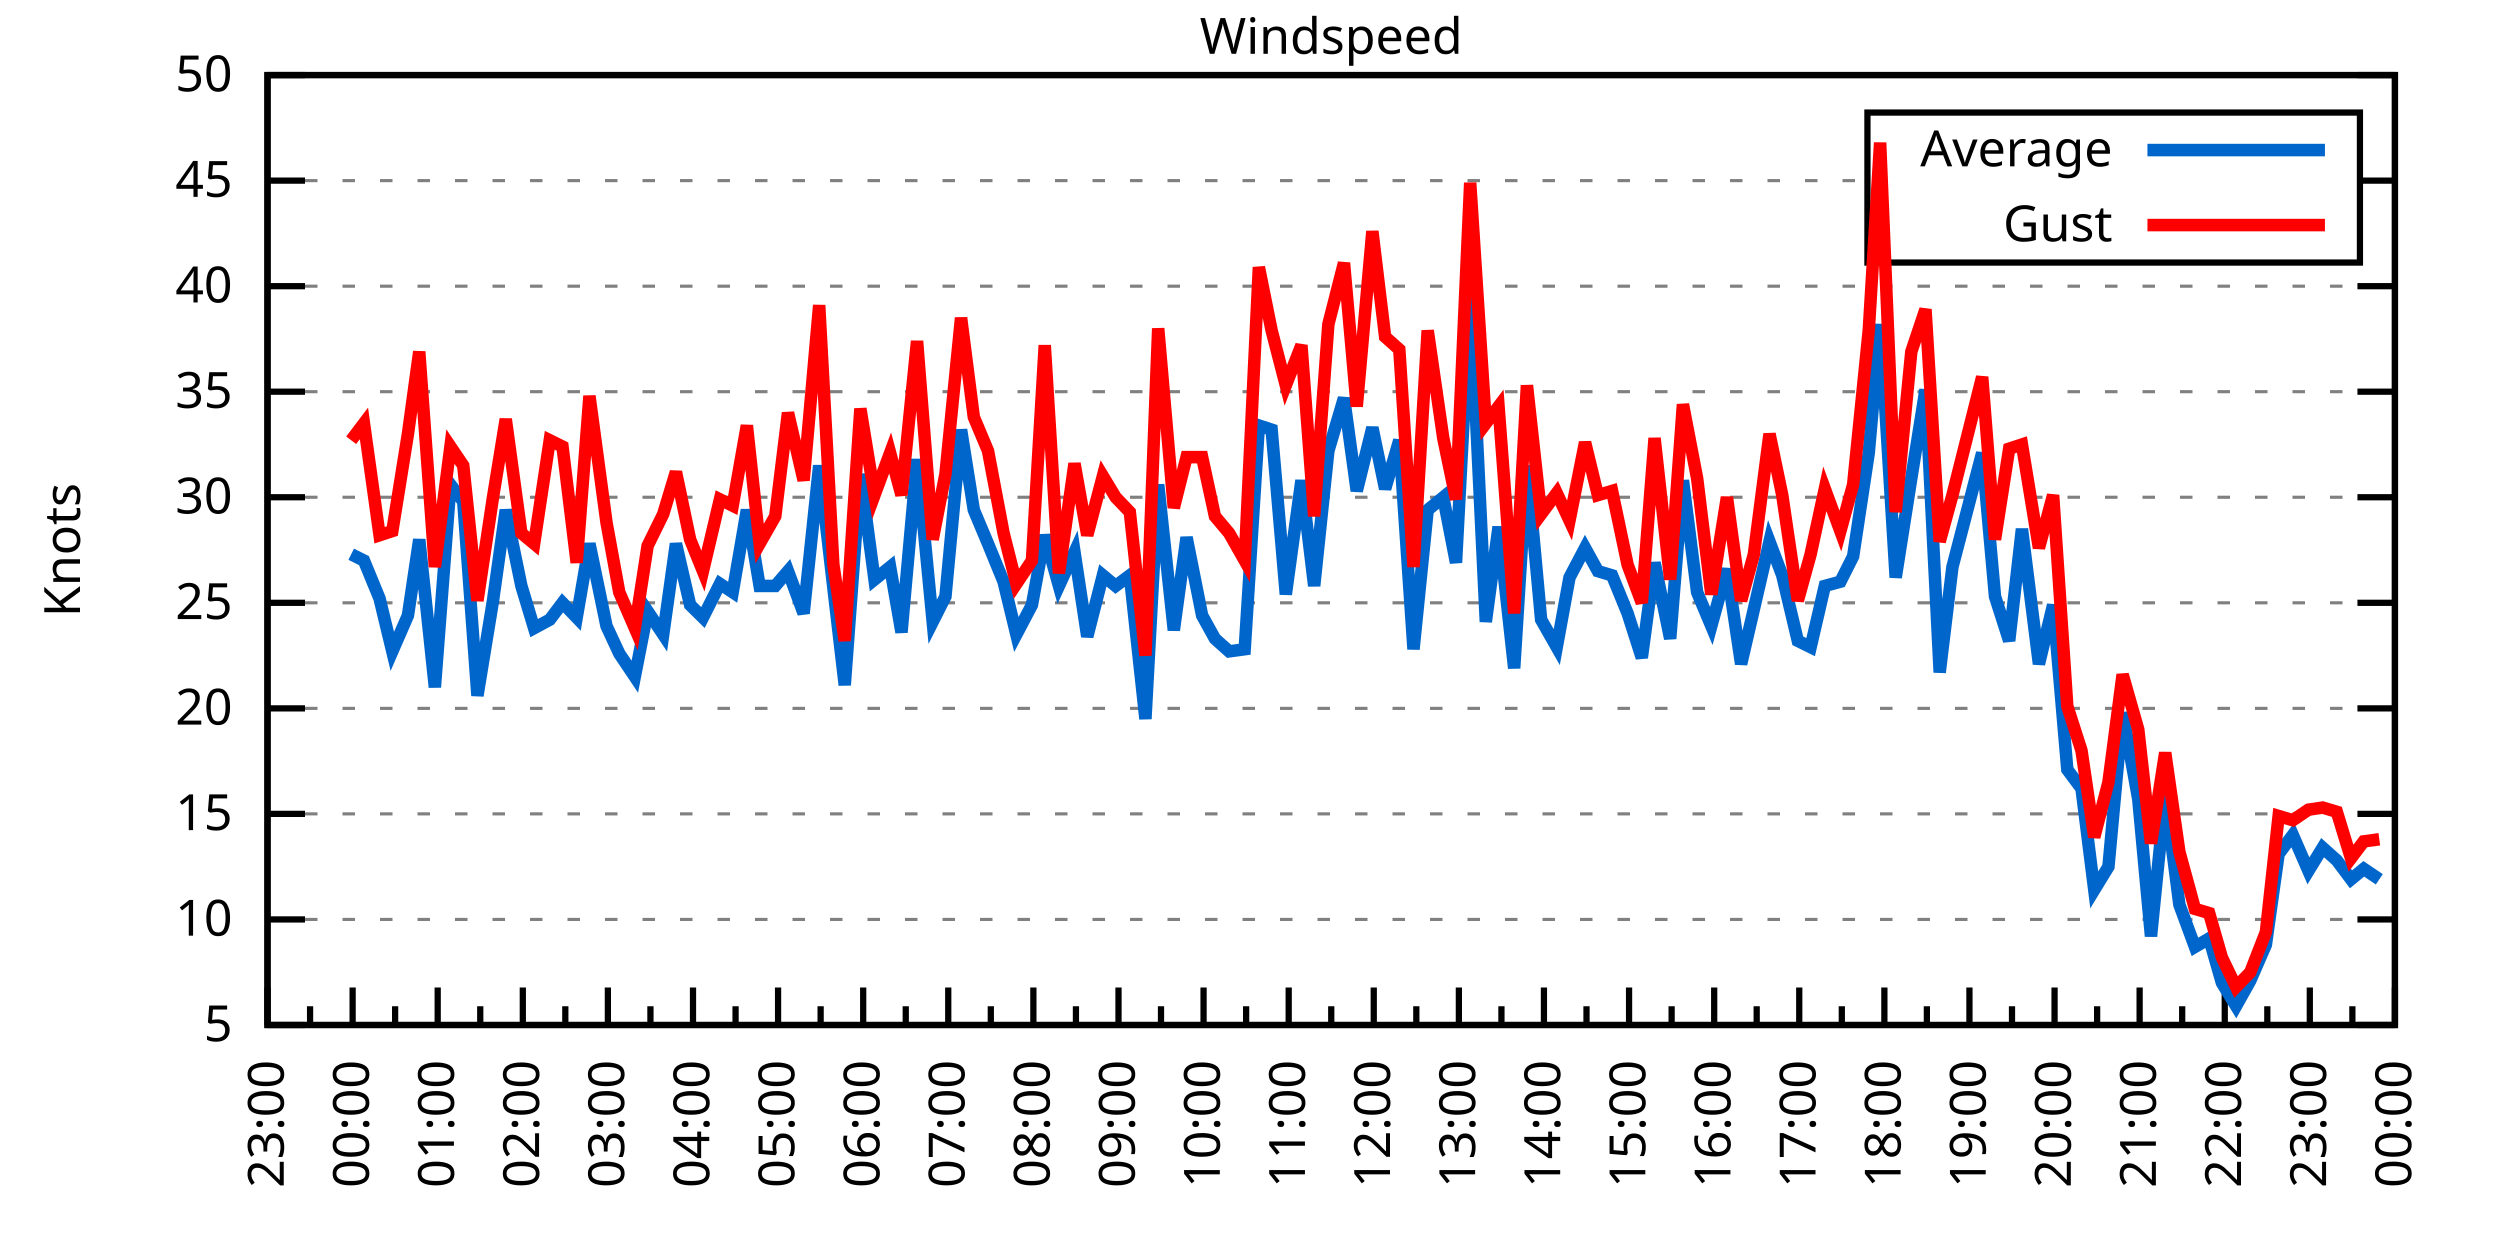
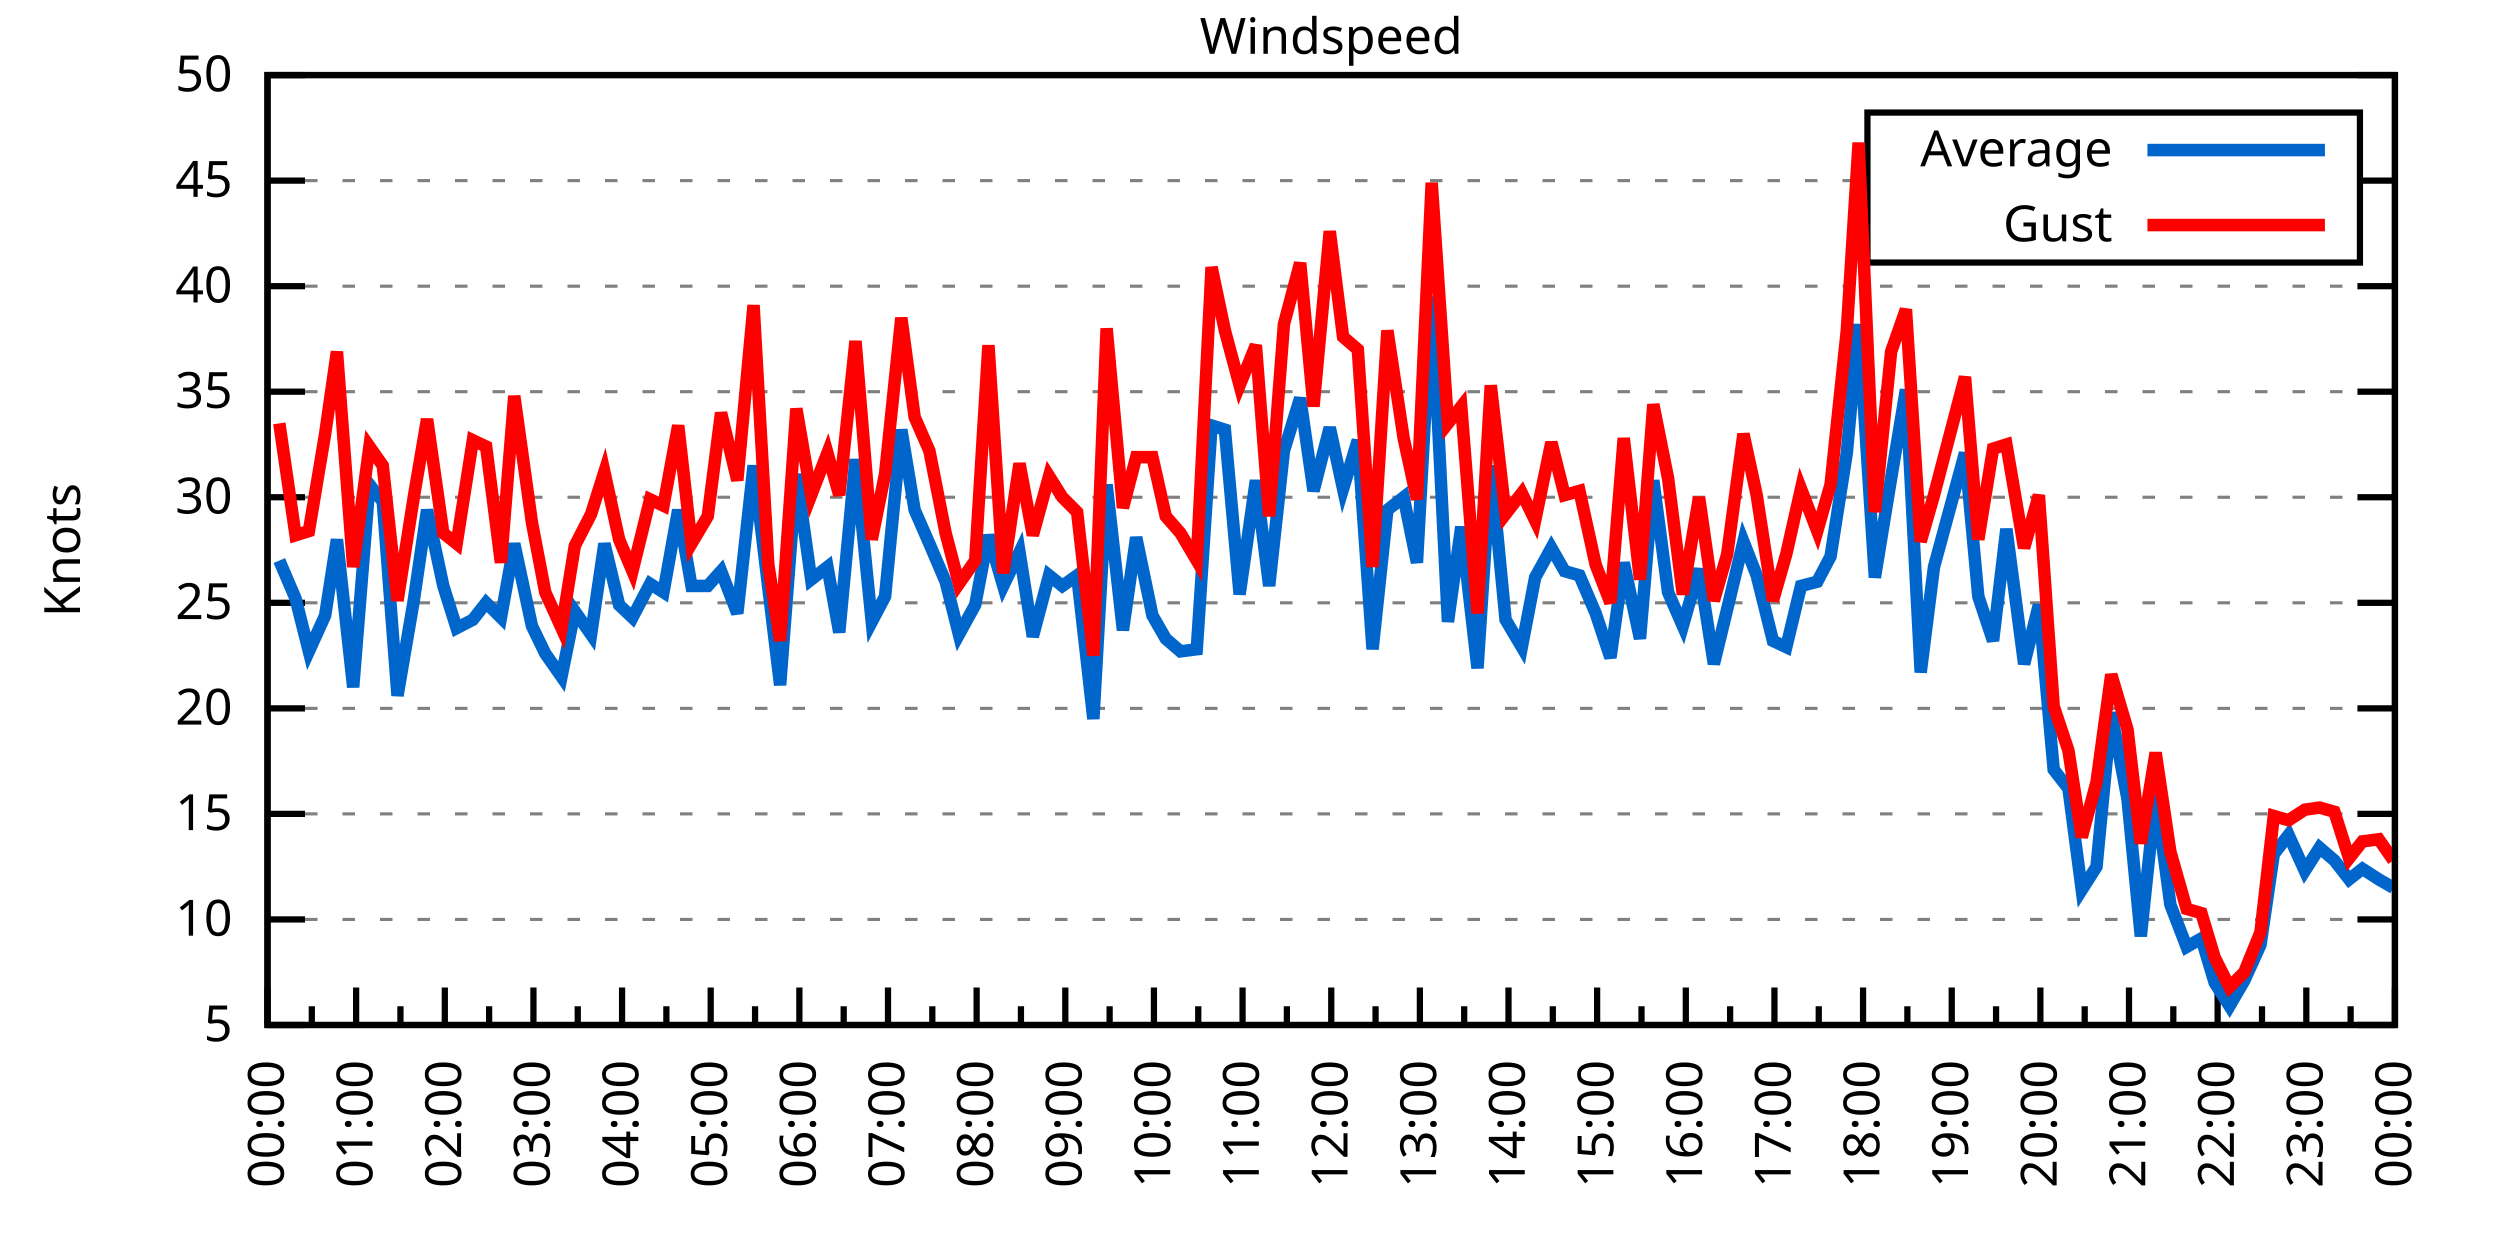
<svg xmlns="http://www.w3.org/2000/svg" xmlns:xlink="http://www.w3.org/1999/xlink" width="400" height="200" viewBox="0 0 400 200">
  <g id="gnuplot_canvas">
    <rect x="0" y="0" width="400" height="200" fill="none" />
    <defs>
      <circle id="gpDot" r="0.5" stroke-width="0.5" stroke="currentColor" />
      <path id="gpPt0" stroke-width="0.333" stroke="currentColor" d="M-1,0 h2 M0,-1 v2" />
      <path id="gpPt1" stroke-width="0.333" stroke="currentColor" d="M-1,-1 L1,1 M1,-1 L-1,1" />
      <path id="gpPt2" stroke-width="0.333" stroke="currentColor" d="M-1,0 L1,0 M0,-1 L0,1 M-1,-1 L1,1 M-1,1 L1,-1" />
      <rect id="gpPt3" stroke-width="0.333" stroke="currentColor" x="-1" y="-1" width="2" height="2" />
      <rect id="gpPt4" stroke-width="0.333" stroke="currentColor" fill="currentColor" x="-1" y="-1" width="2" height="2" />
      <circle id="gpPt5" stroke-width="0.333" stroke="currentColor" cx="0" cy="0" r="1" />
      <use xlink:href="#gpPt5" id="gpPt6" fill="currentColor" stroke="none" />
      <path id="gpPt7" stroke-width="0.333" stroke="currentColor" d="M0,-1.33 L-1.33,0.67 L1.33,0.67 z" />
      <use xlink:href="#gpPt7" id="gpPt8" fill="currentColor" stroke="none" />
      <use xlink:href="#gpPt7" id="gpPt9" stroke="currentColor" transform="rotate(180)" />
      <use xlink:href="#gpPt9" id="gpPt10" fill="currentColor" stroke="none" />
      <use xlink:href="#gpPt3" id="gpPt11" stroke="currentColor" transform="rotate(45)" />
      <use xlink:href="#gpPt11" id="gpPt12" fill="currentColor" stroke="none" />
      <path id="gpPt13" stroke-width="0.333" stroke="currentColor" d="M0,1.330 L1.265,0.411 L0.782,-1.067 L-0.782,-1.076 L-1.265,0.411 z" />
      <use xlink:href="#gpPt13" id="gpPt14" fill="currentColor" stroke="none" />
      <filter id="textbox" filterUnits="objectBoundingBox" x="0" y="0" height="1" width="1">
        <feFlood flood-color="white" flood-opacity="1" result="bgnd" />
        <feComposite in="SourceGraphic" in2="bgnd" operator="atop" />
      </filter>
      <filter id="greybox" filterUnits="objectBoundingBox" x="0" y="0" height="1" width="1">
        <feFlood flood-color="lightgrey" flood-opacity="1" result="grey" />
        <feComposite in="SourceGraphic" in2="grey" operator="atop" />
      </filter>
    </defs>
    <g fill="none" color="white" stroke="currentColor" stroke-width="1.00" stroke-linecap="butt" stroke-linejoin="miter">
</g>
    <g fill="none" color="black" stroke="currentColor" stroke-width="1.00" stroke-linecap="butt" stroke-linejoin="miter">
      <g stroke="none" shape-rendering="crispEdges">
        <polygon fill="rgb(255, 255, 255)" points="42.80,164.00 383.18,164.00 383.18,12.02 42.80,12.02 " />
      </g>
    </g>
    <g fill="none" color="black" stroke="currentColor" stroke-width="1.00" stroke-linecap="butt" stroke-linejoin="miter">
</g>
    <g fill="none" color="black" stroke="black" stroke-width="0.50" stroke-linecap="butt" stroke-linejoin="miter">
</g>
    <g fill="none" color="gray" stroke="currentColor" stroke-width="0.50" stroke-linecap="butt" stroke-linejoin="miter">
      <path stroke="gray" stroke-dasharray="2,4" class="gridline" d="M42.80,164.00 L383.19,164.00  " />
    </g>
    <g fill="none" color="gray" stroke="gray" stroke-width="1.00" stroke-linecap="butt" stroke-linejoin="miter">
</g>
    <g fill="none" color="black" stroke="currentColor" stroke-width="1.00" stroke-linecap="butt" stroke-linejoin="miter">
      <path stroke="black" d="M42.80,164.00 L48.80,164.00 M383.19,164.00 L377.19,164.00  " />
      <g transform="translate(37.20,166.60)" stroke="none" fill="black" font-family="Sans" font-size="8.00" text-anchor="end">
        <text>
          <tspan font-family="Sans"> 5</tspan>
        </text>
      </g>
    </g>
    <g fill="none" color="black" stroke="currentColor" stroke-width="1.00" stroke-linecap="butt" stroke-linejoin="miter">
</g>
    <g fill="none" color="black" stroke="black" stroke-width="0.50" stroke-linecap="butt" stroke-linejoin="miter">
</g>
    <g fill="none" color="gray" stroke="currentColor" stroke-width="0.50" stroke-linecap="butt" stroke-linejoin="miter">
      <path stroke="gray" stroke-dasharray="2,4" class="gridline" d="M42.80,147.11 L383.19,147.11  " />
    </g>
    <g fill="none" color="gray" stroke="gray" stroke-width="1.00" stroke-linecap="butt" stroke-linejoin="miter">
</g>
    <g fill="none" color="black" stroke="currentColor" stroke-width="1.00" stroke-linecap="butt" stroke-linejoin="miter">
      <path stroke="black" d="M42.80,147.11 L48.80,147.11 M383.19,147.11 L377.19,147.11  " />
      <g transform="translate(37.20,149.71)" stroke="none" fill="black" font-family="Sans" font-size="8.00" text-anchor="end">
        <text>
          <tspan font-family="Sans"> 10</tspan>
        </text>
      </g>
    </g>
    <g fill="none" color="black" stroke="currentColor" stroke-width="1.00" stroke-linecap="butt" stroke-linejoin="miter">
</g>
    <g fill="none" color="black" stroke="black" stroke-width="0.50" stroke-linecap="butt" stroke-linejoin="miter">
</g>
    <g fill="none" color="gray" stroke="currentColor" stroke-width="0.50" stroke-linecap="butt" stroke-linejoin="miter">
      <path stroke="gray" stroke-dasharray="2,4" class="gridline" d="M42.80,130.22 L383.19,130.22  " />
    </g>
    <g fill="none" color="gray" stroke="gray" stroke-width="1.00" stroke-linecap="butt" stroke-linejoin="miter">
</g>
    <g fill="none" color="black" stroke="currentColor" stroke-width="1.00" stroke-linecap="butt" stroke-linejoin="miter">
      <path stroke="black" d="M42.80,130.22 L48.80,130.22 M383.19,130.22 L377.19,130.22  " />
      <g transform="translate(37.20,132.82)" stroke="none" fill="black" font-family="Sans" font-size="8.00" text-anchor="end">
        <text>
          <tspan font-family="Sans"> 15</tspan>
        </text>
      </g>
    </g>
    <g fill="none" color="black" stroke="currentColor" stroke-width="1.00" stroke-linecap="butt" stroke-linejoin="miter">
</g>
    <g fill="none" color="black" stroke="black" stroke-width="0.50" stroke-linecap="butt" stroke-linejoin="miter">
</g>
    <g fill="none" color="gray" stroke="currentColor" stroke-width="0.50" stroke-linecap="butt" stroke-linejoin="miter">
      <path stroke="gray" stroke-dasharray="2,4" class="gridline" d="M42.80,113.34 L383.19,113.34  " />
    </g>
    <g fill="none" color="gray" stroke="gray" stroke-width="1.00" stroke-linecap="butt" stroke-linejoin="miter">
</g>
    <g fill="none" color="black" stroke="currentColor" stroke-width="1.00" stroke-linecap="butt" stroke-linejoin="miter">
      <path stroke="black" d="M42.80,113.34 L48.80,113.34 M383.19,113.34 L377.19,113.34  " />
      <g transform="translate(37.20,115.94)" stroke="none" fill="black" font-family="Sans" font-size="8.00" text-anchor="end">
        <text>
          <tspan font-family="Sans"> 20</tspan>
        </text>
      </g>
    </g>
    <g fill="none" color="black" stroke="currentColor" stroke-width="1.00" stroke-linecap="butt" stroke-linejoin="miter">
</g>
    <g fill="none" color="black" stroke="black" stroke-width="0.50" stroke-linecap="butt" stroke-linejoin="miter">
</g>
    <g fill="none" color="gray" stroke="currentColor" stroke-width="0.50" stroke-linecap="butt" stroke-linejoin="miter">
      <path stroke="gray" stroke-dasharray="2,4" class="gridline" d="M42.80,96.45 L383.19,96.45  " />
    </g>
    <g fill="none" color="gray" stroke="gray" stroke-width="1.00" stroke-linecap="butt" stroke-linejoin="miter">
</g>
    <g fill="none" color="black" stroke="currentColor" stroke-width="1.00" stroke-linecap="butt" stroke-linejoin="miter">
      <path stroke="black" d="M42.80,96.45 L48.80,96.45 M383.19,96.45 L377.19,96.45  " />
      <g transform="translate(37.20,99.05)" stroke="none" fill="black" font-family="Sans" font-size="8.00" text-anchor="end">
        <text>
          <tspan font-family="Sans"> 25</tspan>
        </text>
      </g>
    </g>
    <g fill="none" color="black" stroke="currentColor" stroke-width="1.00" stroke-linecap="butt" stroke-linejoin="miter">
</g>
    <g fill="none" color="black" stroke="black" stroke-width="0.50" stroke-linecap="butt" stroke-linejoin="miter">
</g>
    <g fill="none" color="gray" stroke="currentColor" stroke-width="0.50" stroke-linecap="butt" stroke-linejoin="miter">
      <path stroke="gray" stroke-dasharray="2,4" class="gridline" d="M42.80,79.56 L383.19,79.56  " />
    </g>
    <g fill="none" color="gray" stroke="gray" stroke-width="1.00" stroke-linecap="butt" stroke-linejoin="miter">
</g>
    <g fill="none" color="black" stroke="currentColor" stroke-width="1.00" stroke-linecap="butt" stroke-linejoin="miter">
      <path stroke="black" d="M42.80,79.56 L48.80,79.56 M383.19,79.56 L377.19,79.56  " />
      <g transform="translate(37.20,82.16)" stroke="none" fill="black" font-family="Sans" font-size="8.00" text-anchor="end">
        <text>
          <tspan font-family="Sans"> 30</tspan>
        </text>
      </g>
    </g>
    <g fill="none" color="black" stroke="currentColor" stroke-width="1.00" stroke-linecap="butt" stroke-linejoin="miter">
</g>
    <g fill="none" color="black" stroke="black" stroke-width="0.50" stroke-linecap="butt" stroke-linejoin="miter">
</g>
    <g fill="none" color="gray" stroke="currentColor" stroke-width="0.50" stroke-linecap="butt" stroke-linejoin="miter">
      <path stroke="gray" stroke-dasharray="2,4" class="gridline" d="M42.80,62.67 L383.19,62.67  " />
    </g>
    <g fill="none" color="gray" stroke="gray" stroke-width="1.00" stroke-linecap="butt" stroke-linejoin="miter">
</g>
    <g fill="none" color="black" stroke="currentColor" stroke-width="1.00" stroke-linecap="butt" stroke-linejoin="miter">
      <path stroke="black" d="M42.80,62.67 L48.80,62.67 M383.19,62.67 L377.19,62.67  " />
      <g transform="translate(37.20,65.27)" stroke="none" fill="black" font-family="Sans" font-size="8.00" text-anchor="end">
        <text>
          <tspan font-family="Sans"> 35</tspan>
        </text>
      </g>
    </g>
    <g fill="none" color="black" stroke="currentColor" stroke-width="1.00" stroke-linecap="butt" stroke-linejoin="miter">
</g>
    <g fill="none" color="black" stroke="black" stroke-width="0.50" stroke-linecap="butt" stroke-linejoin="miter">
</g>
    <g fill="none" color="gray" stroke="currentColor" stroke-width="0.50" stroke-linecap="butt" stroke-linejoin="miter">
      <path stroke="gray" stroke-dasharray="2,4" class="gridline" d="M42.80,45.79 L383.19,45.79  " />
    </g>
    <g fill="none" color="gray" stroke="gray" stroke-width="1.00" stroke-linecap="butt" stroke-linejoin="miter">
</g>
    <g fill="none" color="black" stroke="currentColor" stroke-width="1.00" stroke-linecap="butt" stroke-linejoin="miter">
      <path stroke="black" d="M42.80,45.79 L48.80,45.79 M383.19,45.79 L377.19,45.79  " />
      <g transform="translate(37.20,48.39)" stroke="none" fill="black" font-family="Sans" font-size="8.00" text-anchor="end">
        <text>
          <tspan font-family="Sans"> 40</tspan>
        </text>
      </g>
    </g>
    <g fill="none" color="black" stroke="currentColor" stroke-width="1.00" stroke-linecap="butt" stroke-linejoin="miter">
</g>
    <g fill="none" color="black" stroke="black" stroke-width="0.50" stroke-linecap="butt" stroke-linejoin="miter">
</g>
    <g fill="none" color="gray" stroke="currentColor" stroke-width="0.50" stroke-linecap="butt" stroke-linejoin="miter">
      <path stroke="gray" stroke-dasharray="2,4" class="gridline" d="M42.80,28.90 L298.79,28.90 M377.59,28.90 L383.19,28.90  " />
    </g>
    <g fill="none" color="gray" stroke="gray" stroke-width="1.00" stroke-linecap="butt" stroke-linejoin="miter">
</g>
    <g fill="none" color="black" stroke="currentColor" stroke-width="1.00" stroke-linecap="butt" stroke-linejoin="miter">
      <path stroke="black" d="M42.80,28.90 L48.80,28.90 M383.19,28.90 L377.19,28.90  " />
      <g transform="translate(37.20,31.50)" stroke="none" fill="black" font-family="Sans" font-size="8.00" text-anchor="end">
        <text>
          <tspan font-family="Sans"> 45</tspan>
        </text>
      </g>
    </g>
    <g fill="none" color="black" stroke="currentColor" stroke-width="1.00" stroke-linecap="butt" stroke-linejoin="miter">
</g>
    <g fill="none" color="black" stroke="black" stroke-width="0.50" stroke-linecap="butt" stroke-linejoin="miter">
</g>
    <g fill="none" color="gray" stroke="currentColor" stroke-width="0.50" stroke-linecap="butt" stroke-linejoin="miter">
      <path stroke="gray" stroke-dasharray="2,4" class="gridline" d="M42.80,12.01 L383.19,12.01  " />
    </g>
    <g fill="none" color="gray" stroke="gray" stroke-width="1.00" stroke-linecap="butt" stroke-linejoin="miter">
</g>
    <g fill="none" color="black" stroke="currentColor" stroke-width="1.00" stroke-linecap="butt" stroke-linejoin="miter">
      <path stroke="black" d="M42.80,12.01 L48.80,12.01 M383.19,12.01 L377.19,12.01  " />
      <g transform="translate(37.20,14.61)" stroke="none" fill="black" font-family="Sans" font-size="8.00" text-anchor="end">
        <text>
          <tspan font-family="Sans"> 50</tspan>
        </text>
      </g>
    </g>
    <g fill="none" color="black" stroke="currentColor" stroke-width="1.00" stroke-linecap="butt" stroke-linejoin="miter">
      <path stroke="black" d="M42.80,164.00 L42.80,158.00  " />
      <g transform="translate(45.40,169.60) rotate(270)" stroke="none" fill="black" font-family="Sans" font-size="8.00" text-anchor="end">
        <text>
+           <tspan font-family="Sans">00:00</tspan>
+         </text>
+       </g>
+     </g>
+     <g fill="none" color="black" stroke="currentColor" stroke-width="1.00" stroke-linecap="butt" stroke-linejoin="miter">
+       <path stroke="black" d="M49.89,164.00 L49.89,161.00 M56.98,164.00 L56.98,158.00  " />
+       <g transform="translate(59.58,169.60) rotate(270)" stroke="none" fill="black" font-family="Sans" font-size="8.00" text-anchor="end">
+         <text>
+           <tspan font-family="Sans">01:00</tspan>
+         </text>
+       </g>
+     </g>
+     <g fill="none" color="black" stroke="currentColor" stroke-width="1.00" stroke-linecap="butt" stroke-linejoin="miter">
+       <path stroke="black" d="M64.07,164.00 L64.07,161.00 M71.17,164.00 L71.17,158.00  " />
+       <g transform="translate(73.77,169.60) rotate(270)" stroke="none" fill="black" font-family="Sans" font-size="8.00" text-anchor="end">
+         <text>
+           <tspan font-family="Sans">02:00</tspan>
+         </text>
+       </g>
+     </g>
+     <g fill="none" color="black" stroke="currentColor" stroke-width="1.00" stroke-linecap="butt" stroke-linejoin="miter">
+       <path stroke="black" d="M78.26,164.00 L78.26,161.00 M85.35,164.00 L85.35,158.00  " />
+       <g transform="translate(87.95,169.60) rotate(270)" stroke="none" fill="black" font-family="Sans" font-size="8.00" text-anchor="end">
+         <text>
+           <tspan font-family="Sans">03:00</tspan>
+         </text>
+       </g>
+     </g>
+     <g fill="none" color="black" stroke="currentColor" stroke-width="1.00" stroke-linecap="butt" stroke-linejoin="miter">
+       <path stroke="black" d="M92.44,164.00 L92.44,161.00 M99.53,164.00 L99.53,158.00  " />
+       <g transform="translate(102.13,169.60) rotate(270)" stroke="none" fill="black" font-family="Sans" font-size="8.00" text-anchor="end">
+         <text>
+           <tspan font-family="Sans">04:00</tspan>
+         </text>
+       </g>
+     </g>
+     <g fill="none" color="black" stroke="currentColor" stroke-width="1.00" stroke-linecap="butt" stroke-linejoin="miter">
+       <path stroke="black" d="M106.62,164.00 L106.62,161.00 M113.71,164.00 L113.71,158.00  " />
+       <g transform="translate(116.31,169.60) rotate(270)" stroke="none" fill="black" font-family="Sans" font-size="8.00" text-anchor="end">
+         <text>
+           <tspan font-family="Sans">05:00</tspan>
+         </text>
+       </g>
+     </g>
+     <g fill="none" color="black" stroke="currentColor" stroke-width="1.00" stroke-linecap="butt" stroke-linejoin="miter">
+       <path stroke="black" d="M120.81,164.00 L120.81,161.00 M127.90,164.00 L127.90,158.00  " />
+       <g transform="translate(130.50,169.60) rotate(270)" stroke="none" fill="black" font-family="Sans" font-size="8.00" text-anchor="end">
+         <text>
+           <tspan font-family="Sans">06:00</tspan>
+         </text>
+       </g>
+     </g>
+     <g fill="none" color="black" stroke="currentColor" stroke-width="1.00" stroke-linecap="butt" stroke-linejoin="miter">
+       <path stroke="black" d="M134.99,164.00 L134.99,161.00 M142.08,164.00 L142.08,158.00  " />
+       <g transform="translate(144.68,169.60) rotate(270)" stroke="none" fill="black" font-family="Sans" font-size="8.00" text-anchor="end">
+         <text>
+           <tspan font-family="Sans">07:00</tspan>
+         </text>
+       </g>
+     </g>
+     <g fill="none" color="black" stroke="currentColor" stroke-width="1.00" stroke-linecap="butt" stroke-linejoin="miter">
+       <path stroke="black" d="M149.17,164.00 L149.17,161.00 M156.26,164.00 L156.26,158.00  " />
+       <g transform="translate(158.86,169.60) rotate(270)" stroke="none" fill="black" font-family="Sans" font-size="8.00" text-anchor="end">
+         <text>
+           <tspan font-family="Sans">08:00</tspan>
+         </text>
+       </g>
+     </g>
+     <g fill="none" color="black" stroke="currentColor" stroke-width="1.00" stroke-linecap="butt" stroke-linejoin="miter">
+       <path stroke="black" d="M163.35,164.00 L163.35,161.00 M170.45,164.00 L170.45,158.00  " />
+       <g transform="translate(173.05,169.60) rotate(270)" stroke="none" fill="black" font-family="Sans" font-size="8.00" text-anchor="end">
+         <text>
+           <tspan font-family="Sans">09:00</tspan>
+         </text>
+       </g>
+     </g>
+     <g fill="none" color="black" stroke="currentColor" stroke-width="1.00" stroke-linecap="butt" stroke-linejoin="miter">
+       <path stroke="black" d="M177.54,164.00 L177.54,161.00 M184.63,164.00 L184.63,158.00  " />
+       <g transform="translate(187.23,169.60) rotate(270)" stroke="none" fill="black" font-family="Sans" font-size="8.00" text-anchor="end">
+         <text>
+           <tspan font-family="Sans">10:00</tspan>
+         </text>
+       </g>
+     </g>
+     <g fill="none" color="black" stroke="currentColor" stroke-width="1.00" stroke-linecap="butt" stroke-linejoin="miter">
+       <path stroke="black" d="M191.72,164.00 L191.72,161.00 M198.81,164.00 L198.81,158.00  " />
+       <g transform="translate(201.41,169.60) rotate(270)" stroke="none" fill="black" font-family="Sans" font-size="8.00" text-anchor="end">
+         <text>
+           <tspan font-family="Sans">11:00</tspan>
+         </text>
+       </g>
+     </g>
+     <g fill="none" color="black" stroke="currentColor" stroke-width="1.00" stroke-linecap="butt" stroke-linejoin="miter">
+       <path stroke="black" d="M205.90,164.00 L205.90,161.00 M213.00,164.00 L213.00,158.00  " />
+       <g transform="translate(215.60,169.60) rotate(270)" stroke="none" fill="black" font-family="Sans" font-size="8.00" text-anchor="end">
+         <text>
+           <tspan font-family="Sans">12:00</tspan>
+         </text>
+       </g>
+     </g>
+     <g fill="none" color="black" stroke="currentColor" stroke-width="1.00" stroke-linecap="butt" stroke-linejoin="miter">
+       <path stroke="black" d="M220.09,164.00 L220.09,161.00 M227.18,164.00 L227.18,158.00  " />
+       <g transform="translate(229.78,169.60) rotate(270)" stroke="none" fill="black" font-family="Sans" font-size="8.00" text-anchor="end">
+         <text>
+           <tspan font-family="Sans">13:00</tspan>
+         </text>
+       </g>
+     </g>
+     <g fill="none" color="black" stroke="currentColor" stroke-width="1.00" stroke-linecap="butt" stroke-linejoin="miter">
+       <path stroke="black" d="M234.27,164.00 L234.27,161.00 M241.36,164.00 L241.36,158.00  " />
+       <g transform="translate(243.96,169.60) rotate(270)" stroke="none" fill="black" font-family="Sans" font-size="8.00" text-anchor="end">
+         <text>
+           <tspan font-family="Sans">14:00</tspan>
+         </text>
+       </g>
+     </g>
+     <g fill="none" color="black" stroke="currentColor" stroke-width="1.00" stroke-linecap="butt" stroke-linejoin="miter">
+       <path stroke="black" d="M248.45,164.00 L248.45,161.00 M255.54,164.00 L255.54,158.00  " />
+       <g transform="translate(258.14,169.60) rotate(270)" stroke="none" fill="black" font-family="Sans" font-size="8.00" text-anchor="end">
+         <text>
+           <tspan font-family="Sans">15:00</tspan>
+         </text>
+       </g>
+     </g>
+     <g fill="none" color="black" stroke="currentColor" stroke-width="1.00" stroke-linecap="butt" stroke-linejoin="miter">
+       <path stroke="black" d="M262.64,164.00 L262.64,161.00 M269.73,164.00 L269.73,158.00  " />
+       <g transform="translate(272.33,169.60) rotate(270)" stroke="none" fill="black" font-family="Sans" font-size="8.00" text-anchor="end">
+         <text>
+           <tspan font-family="Sans">16:00</tspan>
+         </text>
+       </g>
+     </g>
+     <g fill="none" color="black" stroke="currentColor" stroke-width="1.00" stroke-linecap="butt" stroke-linejoin="miter">
+       <path stroke="black" d="M276.82,164.00 L276.82,161.00 M283.91,164.00 L283.91,158.00  " />
+       <g transform="translate(286.51,169.60) rotate(270)" stroke="none" fill="black" font-family="Sans" font-size="8.00" text-anchor="end">
+         <text>
+           <tspan font-family="Sans">17:00</tspan>
+         </text>
+       </g>
+     </g>
+     <g fill="none" color="black" stroke="currentColor" stroke-width="1.00" stroke-linecap="butt" stroke-linejoin="miter">
+       <path stroke="black" d="M291.00,164.00 L291.00,161.00 M298.09,164.00 L298.09,158.00  " />
+       <g transform="translate(300.69,169.60) rotate(270)" stroke="none" fill="black" font-family="Sans" font-size="8.00" text-anchor="end">
+         <text>
+           <tspan font-family="Sans">18:00</tspan>
+         </text>
+       </g>
+     </g>
+     <g fill="none" color="black" stroke="currentColor" stroke-width="1.00" stroke-linecap="butt" stroke-linejoin="miter">
+       <path stroke="black" d="M305.18,164.00 L305.18,161.00 M312.28,164.00 L312.28,158.00  " />
+       <g transform="translate(314.88,169.60) rotate(270)" stroke="none" fill="black" font-family="Sans" font-size="8.00" text-anchor="end">
+         <text>
+           <tspan font-family="Sans">19:00</tspan>
+         </text>
+       </g>
+     </g>
+     <g fill="none" color="black" stroke="currentColor" stroke-width="1.00" stroke-linecap="butt" stroke-linejoin="miter">
+       <path stroke="black" d="M319.37,164.00 L319.37,161.00 M326.46,164.00 L326.46,158.00  " />
+       <g transform="translate(329.06,169.60) rotate(270)" stroke="none" fill="black" font-family="Sans" font-size="8.00" text-anchor="end">
+         <text>
+           <tspan font-family="Sans">20:00</tspan>
+         </text>
+       </g>
+     </g>
+     <g fill="none" color="black" stroke="currentColor" stroke-width="1.00" stroke-linecap="butt" stroke-linejoin="miter">
+       <path stroke="black" d="M333.55,164.00 L333.55,161.00 M340.64,164.00 L340.64,158.00  " />
+       <g transform="translate(343.24,169.60) rotate(270)" stroke="none" fill="black" font-family="Sans" font-size="8.00" text-anchor="end">
+         <text>
+           <tspan font-family="Sans">21:00</tspan>
+         </text>
+       </g>
+     </g>
+     <g fill="none" color="black" stroke="currentColor" stroke-width="1.00" stroke-linecap="butt" stroke-linejoin="miter">
+       <path stroke="black" d="M347.73,164.00 L347.73,161.00 M354.82,164.00 L354.82,158.00  " />
+       <g transform="translate(357.42,169.60) rotate(270)" stroke="none" fill="black" font-family="Sans" font-size="8.00" text-anchor="end">
+         <text>
+           <tspan font-family="Sans">22:00</tspan>
+         </text>
+       </g>
+     </g>
+     <g fill="none" color="black" stroke="currentColor" stroke-width="1.00" stroke-linecap="butt" stroke-linejoin="miter">
+       <path stroke="black" d="M361.92,164.00 L361.92,161.00 M369.01,164.00 L369.01,158.00  " />
+       <g transform="translate(371.61,169.60) rotate(270)" stroke="none" fill="black" font-family="Sans" font-size="8.00" text-anchor="end">
+         <text>
          <tspan font-family="Sans">23:00</tspan>
        </text>
      </g>
    </g>
    <g fill="none" color="black" stroke="currentColor" stroke-width="1.00" stroke-linecap="butt" stroke-linejoin="miter">
-       <path stroke="black" d="M49.61,164.00 L49.61,161.00 M56.42,164.00 L56.42,158.00  " />
-       <g transform="translate(59.02,169.60) rotate(270)" stroke="none" fill="black" font-family="Sans" font-size="8.00" text-anchor="end">
-         <text>
-           <tspan font-family="Sans">00:00</tspan>
-         </text>
-       </g>
-     </g>
-     <g fill="none" color="black" stroke="currentColor" stroke-width="1.00" stroke-linecap="butt" stroke-linejoin="miter">
-       <path stroke="black" d="M63.22,164.00 L63.22,161.00 M70.03,164.00 L70.03,158.00  " />
-       <g transform="translate(72.63,169.60) rotate(270)" stroke="none" fill="black" font-family="Sans" font-size="8.00" text-anchor="end">
-         <text>
-           <tspan font-family="Sans">01:00</tspan>
-         </text>
-       </g>
-     </g>
-     <g fill="none" color="black" stroke="currentColor" stroke-width="1.00" stroke-linecap="butt" stroke-linejoin="miter">
-       <path stroke="black" d="M76.84,164.00 L76.84,161.00 M83.65,164.00 L83.65,158.00  " />
-       <g transform="translate(86.25,169.60) rotate(270)" stroke="none" fill="black" font-family="Sans" font-size="8.00" text-anchor="end">
-         <text>
-           <tspan font-family="Sans">02:00</tspan>
-         </text>
-       </g>
-     </g>
-     <g fill="none" color="black" stroke="currentColor" stroke-width="1.00" stroke-linecap="butt" stroke-linejoin="miter">
-       <path stroke="black" d="M90.45,164.00 L90.45,161.00 M97.26,164.00 L97.26,158.00  " />
-       <g transform="translate(99.86,169.60) rotate(270)" stroke="none" fill="black" font-family="Sans" font-size="8.00" text-anchor="end">
-         <text>
-           <tspan font-family="Sans">03:00</tspan>
-         </text>
-       </g>
-     </g>
-     <g fill="none" color="black" stroke="currentColor" stroke-width="1.00" stroke-linecap="butt" stroke-linejoin="miter">
-       <path stroke="black" d="M104.07,164.00 L104.07,161.00 M110.88,164.00 L110.88,158.00  " />
-       <g transform="translate(113.48,169.60) rotate(270)" stroke="none" fill="black" font-family="Sans" font-size="8.00" text-anchor="end">
-         <text>
-           <tspan font-family="Sans">04:00</tspan>
-         </text>
-       </g>
-     </g>
-     <g fill="none" color="black" stroke="currentColor" stroke-width="1.00" stroke-linecap="butt" stroke-linejoin="miter">
-       <path stroke="black" d="M117.69,164.00 L117.69,161.00 M124.49,164.00 L124.49,158.00  " />
-       <g transform="translate(127.09,169.60) rotate(270)" stroke="none" fill="black" font-family="Sans" font-size="8.00" text-anchor="end">
-         <text>
-           <tspan font-family="Sans">05:00</tspan>
-         </text>
-       </g>
-     </g>
-     <g fill="none" color="black" stroke="currentColor" stroke-width="1.00" stroke-linecap="butt" stroke-linejoin="miter">
-       <path stroke="black" d="M131.30,164.00 L131.30,161.00 M138.11,164.00 L138.11,158.00  " />
-       <g transform="translate(140.71,169.60) rotate(270)" stroke="none" fill="black" font-family="Sans" font-size="8.00" text-anchor="end">
-         <text>
-           <tspan font-family="Sans">06:00</tspan>
-         </text>
-       </g>
-     </g>
-     <g fill="none" color="black" stroke="currentColor" stroke-width="1.00" stroke-linecap="butt" stroke-linejoin="miter">
-       <path stroke="black" d="M144.92,164.00 L144.92,161.00 M151.72,164.00 L151.72,158.00  " />
-       <g transform="translate(154.32,169.60) rotate(270)" stroke="none" fill="black" font-family="Sans" font-size="8.00" text-anchor="end">
-         <text>
-           <tspan font-family="Sans">07:00</tspan>
-         </text>
-       </g>
-     </g>
-     <g fill="none" color="black" stroke="currentColor" stroke-width="1.00" stroke-linecap="butt" stroke-linejoin="miter">
-       <path stroke="black" d="M158.53,164.00 L158.53,161.00 M165.34,164.00 L165.34,158.00  " />
-       <g transform="translate(167.94,169.60) rotate(270)" stroke="none" fill="black" font-family="Sans" font-size="8.00" text-anchor="end">
-         <text>
-           <tspan font-family="Sans">08:00</tspan>
-         </text>
-       </g>
-     </g>
-     <g fill="none" color="black" stroke="currentColor" stroke-width="1.00" stroke-linecap="butt" stroke-linejoin="miter">
-       <path stroke="black" d="M172.15,164.00 L172.15,161.00 M178.96,164.00 L178.96,158.00  " />
-       <g transform="translate(181.56,169.60) rotate(270)" stroke="none" fill="black" font-family="Sans" font-size="8.00" text-anchor="end">
-         <text>
-           <tspan font-family="Sans">09:00</tspan>
-         </text>
-       </g>
-     </g>
-     <g fill="none" color="black" stroke="currentColor" stroke-width="1.00" stroke-linecap="butt" stroke-linejoin="miter">
-       <path stroke="black" d="M185.76,164.00 L185.76,161.00 M192.57,164.00 L192.57,158.00  " />
-       <g transform="translate(195.17,169.60) rotate(270)" stroke="none" fill="black" font-family="Sans" font-size="8.00" text-anchor="end">
-         <text>
-           <tspan font-family="Sans">10:00</tspan>
-         </text>
-       </g>
-     </g>
-     <g fill="none" color="black" stroke="currentColor" stroke-width="1.00" stroke-linecap="butt" stroke-linejoin="miter">
-       <path stroke="black" d="M199.38,164.00 L199.38,161.00 M206.19,164.00 L206.19,158.00  " />
-       <g transform="translate(208.79,169.60) rotate(270)" stroke="none" fill="black" font-family="Sans" font-size="8.00" text-anchor="end">
-         <text>
-           <tspan font-family="Sans">11:00</tspan>
-         </text>
-       </g>
-     </g>
-     <g fill="none" color="black" stroke="currentColor" stroke-width="1.00" stroke-linecap="butt" stroke-linejoin="miter">
-       <path stroke="black" d="M213.00,164.00 L213.00,161.00 M219.80,164.00 L219.80,158.00  " />
-       <g transform="translate(222.40,169.60) rotate(270)" stroke="none" fill="black" font-family="Sans" font-size="8.00" text-anchor="end">
-         <text>
-           <tspan font-family="Sans">12:00</tspan>
-         </text>
-       </g>
-     </g>
-     <g fill="none" color="black" stroke="currentColor" stroke-width="1.00" stroke-linecap="butt" stroke-linejoin="miter">
-       <path stroke="black" d="M226.61,164.00 L226.61,161.00 M233.42,164.00 L233.42,158.00  " />
-       <g transform="translate(236.02,169.60) rotate(270)" stroke="none" fill="black" font-family="Sans" font-size="8.00" text-anchor="end">
-         <text>
-           <tspan font-family="Sans">13:00</tspan>
-         </text>
-       </g>
-     </g>
-     <g fill="none" color="black" stroke="currentColor" stroke-width="1.00" stroke-linecap="butt" stroke-linejoin="miter">
-       <path stroke="black" d="M240.23,164.00 L240.23,161.00 M247.03,164.00 L247.03,158.00  " />
-       <g transform="translate(249.63,169.60) rotate(270)" stroke="none" fill="black" font-family="Sans" font-size="8.00" text-anchor="end">
-         <text>
-           <tspan font-family="Sans">14:00</tspan>
-         </text>
-       </g>
-     </g>
-     <g fill="none" color="black" stroke="currentColor" stroke-width="1.00" stroke-linecap="butt" stroke-linejoin="miter">
-       <path stroke="black" d="M253.84,164.00 L253.84,161.00 M260.65,164.00 L260.65,158.00  " />
-       <g transform="translate(263.25,169.60) rotate(270)" stroke="none" fill="black" font-family="Sans" font-size="8.00" text-anchor="end">
-         <text>
-           <tspan font-family="Sans">15:00</tspan>
-         </text>
-       </g>
-     </g>
-     <g fill="none" color="black" stroke="currentColor" stroke-width="1.00" stroke-linecap="butt" stroke-linejoin="miter">
-       <path stroke="black" d="M267.46,164.00 L267.46,161.00 M274.27,164.00 L274.27,158.00  " />
-       <g transform="translate(276.87,169.60) rotate(270)" stroke="none" fill="black" font-family="Sans" font-size="8.00" text-anchor="end">
-         <text>
-           <tspan font-family="Sans">16:00</tspan>
-         </text>
-       </g>
-     </g>
-     <g fill="none" color="black" stroke="currentColor" stroke-width="1.00" stroke-linecap="butt" stroke-linejoin="miter">
-       <path stroke="black" d="M281.07,164.00 L281.07,161.00 M287.88,164.00 L287.88,158.00  " />
-       <g transform="translate(290.48,169.60) rotate(270)" stroke="none" fill="black" font-family="Sans" font-size="8.00" text-anchor="end">
-         <text>
-           <tspan font-family="Sans">17:00</tspan>
-         </text>
-       </g>
-     </g>
-     <g fill="none" color="black" stroke="currentColor" stroke-width="1.00" stroke-linecap="butt" stroke-linejoin="miter">
-       <path stroke="black" d="M294.69,164.00 L294.69,161.00 M301.50,164.00 L301.50,158.00  " />
-       <g transform="translate(304.10,169.60) rotate(270)" stroke="none" fill="black" font-family="Sans" font-size="8.00" text-anchor="end">
-         <text>
-           <tspan font-family="Sans">18:00</tspan>
-         </text>
-       </g>
-     </g>
-     <g fill="none" color="black" stroke="currentColor" stroke-width="1.00" stroke-linecap="butt" stroke-linejoin="miter">
-       <path stroke="black" d="M308.30,164.00 L308.30,161.00 M315.11,164.00 L315.11,158.00  " />
-       <g transform="translate(317.71,169.60) rotate(270)" stroke="none" fill="black" font-family="Sans" font-size="8.00" text-anchor="end">
-         <text>
-           <tspan font-family="Sans">19:00</tspan>
-         </text>
-       </g>
-     </g>
-     <g fill="none" color="black" stroke="currentColor" stroke-width="1.00" stroke-linecap="butt" stroke-linejoin="miter">
-       <path stroke="black" d="M321.92,164.00 L321.92,161.00 M328.73,164.00 L328.73,158.00  " />
-       <g transform="translate(331.33,169.60) rotate(270)" stroke="none" fill="black" font-family="Sans" font-size="8.00" text-anchor="end">
-         <text>
-           <tspan font-family="Sans">20:00</tspan>
-         </text>
-       </g>
-     </g>
-     <g fill="none" color="black" stroke="currentColor" stroke-width="1.00" stroke-linecap="butt" stroke-linejoin="miter">
-       <path stroke="black" d="M335.54,164.00 L335.54,161.00 M342.34,164.00 L342.34,158.00  " />
-       <g transform="translate(344.94,169.60) rotate(270)" stroke="none" fill="black" font-family="Sans" font-size="8.00" text-anchor="end">
-         <text>
-           <tspan font-family="Sans">21:00</tspan>
-         </text>
-       </g>
-     </g>
-     <g fill="none" color="black" stroke="currentColor" stroke-width="1.00" stroke-linecap="butt" stroke-linejoin="miter">
-       <path stroke="black" d="M349.15,164.00 L349.15,161.00 M355.96,164.00 L355.96,158.00  " />
-       <g transform="translate(358.56,169.60) rotate(270)" stroke="none" fill="black" font-family="Sans" font-size="8.00" text-anchor="end">
-         <text>
-           <tspan font-family="Sans">22:00</tspan>
-         </text>
-       </g>
-     </g>
-     <g fill="none" color="black" stroke="currentColor" stroke-width="1.00" stroke-linecap="butt" stroke-linejoin="miter">
-       <path stroke="black" d="M362.77,164.00 L362.77,161.00 M369.57,164.00 L369.57,158.00  " />
-       <g transform="translate(372.17,169.60) rotate(270)" stroke="none" fill="black" font-family="Sans" font-size="8.00" text-anchor="end">
-         <text>
-           <tspan font-family="Sans">23:00</tspan>
-         </text>
-       </g>
-     </g>
-     <g fill="none" color="black" stroke="currentColor" stroke-width="1.00" stroke-linecap="butt" stroke-linejoin="miter">
-       <path stroke="black" d="M376.38,164.00 L376.38,161.00 M383.19,164.00 L383.19,158.00  " />
+       <path stroke="black" d="M376.10,164.00 L376.10,161.00 M383.19,164.00 L383.19,158.00  " />
      <g transform="translate(385.79,169.60) rotate(270)" stroke="none" fill="black" font-family="Sans" font-size="8.00" text-anchor="end">
        <text>
          <tspan font-family="Sans">00:00</tspan>
        </text>
      </g>
    </g>
    <g fill="none" color="black" stroke="currentColor" stroke-width="1.00" stroke-linecap="butt" stroke-linejoin="miter">
</g>
    <g fill="none" color="black" stroke="currentColor" stroke-width="1.00" stroke-linecap="butt" stroke-linejoin="miter">
      <path stroke="black" d="M42.80,12.01 L42.80,164.00 L383.19,164.00 L383.19,12.01 L42.80,12.01 Z  " />
    </g>
    <g fill="none" color="black" stroke="currentColor" stroke-width="1.00" stroke-linecap="butt" stroke-linejoin="miter">
      <g transform="translate(12.80,88.01) rotate(270)" stroke="none" fill="black" font-family="Sans" font-size="8.00" text-anchor="middle">
        <text>
          <tspan font-family="Sans">Knots</tspan>
        </text>
      </g>
    </g>
    <g fill="none" color="black" stroke="currentColor" stroke-width="1.00" stroke-linecap="butt" stroke-linejoin="miter">
</g>
    <g fill="none" color="black" stroke="currentColor" stroke-width="1.00" stroke-linecap="butt" stroke-linejoin="miter">
      <path stroke="black" d="M298.79,42.01 L298.79,18.01 L377.59,18.01 L377.59,42.01 L298.79,42.01 Z  " />
    </g>
    <g id="Windspeed_plot_1">
      <g fill="none" color="white" stroke="black" stroke-width="2.00" stroke-linecap="butt" stroke-linejoin="miter">
</g>
      <g fill="none" color="black" stroke="currentColor" stroke-width="2.00" stroke-linecap="butt" stroke-linejoin="miter">
        <g transform="translate(337.99,26.61)" stroke="none" fill="black" font-family="Sans" font-size="8.00" text-anchor="end">
          <text>
            <tspan font-family="Sans">Average</tspan>
          </text>
        </g>
      </g>
      <g fill="none" color="black" stroke="currentColor" stroke-width="2.00" stroke-linecap="butt" stroke-linejoin="miter">
-         <path stroke="rgb(  0, 102, 204)" d="M343.59,24.01 L371.99,24.01 M56.19,88.68 L58.23,89.69 L60.73,95.77 L62.77,104.22 L65.27,98.48 L67.08,86.32   L69.58,109.96 L72.07,77.53 L74.12,80.24 L76.39,111.31 L78.88,96.11 L80.92,81.59 L83.42,93.75 L85.46,100.50   L87.96,99.15 L90.00,96.45 L92.27,98.81 L94.31,86.99 L97.04,100.16 L99.08,104.56 L101.57,108.27 L103.62,97.80   L106.11,101.52 L108.15,86.99 L110.42,96.79 L112.47,98.81 L115.19,93.41 L117.23,94.76 L119.50,81.59 L121.54,93.75   L124.04,93.75 L126.08,91.38 L128.58,98.14 L131.07,74.49 L133.34,94.08 L135.16,109.62 L137.66,75.85 L139.92,92.73   L142.42,90.71 L144.24,101.18 L146.73,73.48 L149.23,99.49 L151.27,95.44 L153.77,68.75 L155.81,81.59 L158.08,86.99   L160.57,93.07 L162.62,101.52 L165.11,96.79 L167.16,85.64 L169.43,93.75 L171.92,88.34 L173.96,101.85 L176.46,92.06   L178.50,93.75 L180.77,92.06 L183.27,115.03 L185.31,77.53 L187.81,100.84 L189.85,85.98 L192.34,98.48 L194.39,102.19   L196.66,104.22 L199.15,103.88 L201.42,68.08 L203.46,68.75 L205.73,95.10 L208.23,76.86 L210.27,93.75 L212.54,72.13   L215.04,63.69 L217.08,78.55 L219.58,68.42 L221.62,78.21 L223.89,70.44 L226.16,103.88 L228.43,81.59 L230.92,79.56   L232.96,90.03 L235.23,47.47 L237.73,99.49 L239.77,84.29 L242.27,106.92 L244.31,74.49 L246.58,99.15 L249.08,103.54   L251.12,92.40 L253.61,87.67 L255.66,91.38 L257.93,92.06 L260.42,98.14 L262.69,105.23 L264.73,90.03 L267.23,102.19   L269.27,76.86 L271.54,94.76 L273.81,100.16 L276.31,91.04 L278.58,106.24 L280.62,97.46 L283.12,86.65 L285.16,92.06   L287.65,102.53 L289.70,103.54 L291.97,93.75 L294.46,93.07 L296.50,89.02 L299.00,72.47 L300.82,51.87 L303.31,92.40   L305.81,76.52 L308.08,62.34 L310.35,107.59 L312.39,90.71 L317.15,72.47 L319.20,95.44 L321.47,102.53 L323.51,84.63   L326.23,106.24 L328.50,96.79 L330.77,123.13 L333.04,126.17 L335.08,142.38 L337.35,138.67 L339.62,114.01 L342.12,127.86   L344.16,149.81 L346.43,127.18 L348.70,144.75 L351.19,151.50 L353.46,150.15 L355.50,157.24 L357.77,160.96 L360.04,156.91   L362.54,151.17 L364.58,136.64 L366.85,133.60 L369.35,139.34 L371.62,135.63 L373.89,137.66 L376.16,140.69 L378.20,139.01   L380.69,140.69  " />
+         <path stroke="rgb(  0, 102, 204)" d="M343.59,24.01 L371.99,24.01 M44.69,89.69 L47.29,95.77 L49.42,104.22 L52.02,98.48 L53.91,86.32 L56.51,109.96   L59.11,77.53 L61.24,80.24 L63.60,111.31 L66.20,96.11 L68.33,81.59 L70.93,93.75 L73.06,100.50 L75.66,99.15   L77.78,96.45 L80.15,98.81 L82.28,86.99 L85.11,100.16 L87.24,104.56 L89.84,108.27 L91.97,97.80 L94.57,101.52   L96.70,86.99 L99.06,96.79 L101.19,98.81 L104.02,93.41 L106.15,94.76 L108.51,81.59 L110.64,93.75 L113.24,93.75   L115.37,91.38 L117.97,98.14 L120.57,74.49 L122.93,94.08 L124.82,109.62 L127.42,75.85 L129.79,92.73 L132.39,90.71   L134.28,101.18 L136.88,73.48 L139.48,99.49 L141.61,95.44 L144.21,68.75 L146.34,81.59 L148.70,86.99 L151.30,93.07   L153.43,101.52 L156.03,96.79 L158.15,85.64 L160.52,93.75 L163.12,88.34 L165.25,101.85 L167.85,92.06 L169.97,93.75   L172.34,92.06 L174.94,115.03 L177.06,77.53 L179.67,100.84 L181.79,85.98 L184.39,98.48 L186.52,102.19 L188.88,104.22   L191.48,103.88 L193.85,68.08 L195.98,68.75 L198.34,95.10 L200.94,76.86 L203.07,93.75 L205.43,72.13 L208.03,63.69   L210.16,78.55 L212.76,68.42 L214.89,78.21 L217.25,70.44 L219.61,103.88 L221.98,81.59 L224.58,79.56 L226.71,90.03   L229.07,47.47 L231.67,99.49 L233.80,84.29 L236.40,106.92 L238.52,74.49 L240.89,99.15 L243.49,103.54 L245.62,92.40   L248.22,87.67 L250.34,91.38 L252.71,92.06 L255.31,98.14 L257.67,105.23 L259.80,90.03 L262.40,102.19 L264.53,76.86   L266.89,94.76 L269.25,100.16 L271.85,91.04 L274.22,106.24 L276.35,97.46 L278.95,86.65 L281.07,92.06 L283.67,102.53   L285.80,103.54 L288.16,93.75 L290.76,93.07 L292.89,89.02 L295.49,72.47 L297.38,51.87 L299.98,92.40 L302.58,76.52   L304.95,62.34 L307.31,107.59 L309.44,90.71 L314.40,72.47 L316.53,95.44 L318.89,102.53 L321.02,84.63 L323.86,106.24   L326.22,96.79 L328.59,123.13 L330.95,126.17 L333.08,142.38 L335.44,138.67 L337.80,114.01 L340.40,127.86 L342.53,149.81   L344.90,127.18 L347.26,144.75 L349.86,151.50 L352.22,150.15 L354.35,157.24 L356.72,160.96 L359.08,156.91 L361.68,151.17   L363.81,136.64 L366.17,133.60 L368.77,139.34 L371.13,135.63 L373.50,137.66 L375.86,140.69 L377.99,139.01 L380.59,140.69   L382.95,142.05  " />
      </g>
    </g>
    <g id="Windspeed_plot_2">
      <g fill="none" color="black" stroke="currentColor" stroke-width="2.00" stroke-linecap="butt" stroke-linejoin="miter">
        <g transform="translate(337.99,38.61)" stroke="none" fill="black" font-family="Sans" font-size="8.00" text-anchor="end">
          <text>
            <tspan font-family="Sans">Gust</tspan>
          </text>
        </g>
      </g>
      <g fill="none" color="black" stroke="currentColor" stroke-width="2.00" stroke-linecap="butt" stroke-linejoin="miter">
-         <path stroke="rgb(255,   0,   0)" d="M343.59,36.01 L371.99,36.01 M56.19,70.44 L58.23,67.74 L60.73,85.64 L62.77,84.97 L65.27,69.43 L67.08,56.26   L69.58,90.71 L72.07,71.45 L74.12,74.49 L76.39,96.11 L78.88,79.56 L80.92,67.06 L83.42,85.30 L85.46,86.99   L87.96,70.44 L90.00,71.45 L92.27,90.03 L94.31,63.35 L97.04,83.61 L99.08,94.76 L101.57,100.50 L103.62,87.33   L106.11,82.26 L108.15,75.51 L110.42,86.32 L112.47,91.38 L115.19,79.90 L117.23,80.91 L119.50,68.08 L121.54,86.99   L124.04,82.60 L126.08,66.05 L128.58,76.86 L131.07,48.83 L133.34,90.37 L135.16,102.53 L137.66,65.38 L139.92,79.22   L142.42,72.47 L144.24,79.22 L146.73,54.57 L149.23,86.32 L151.27,75.85 L153.77,50.85 L155.81,66.73 L158.08,72.13   L160.57,85.30 L162.62,93.41 L165.11,89.69 L167.16,55.24 L169.43,91.72 L171.92,74.16 L173.96,85.64 L176.46,76.18   L178.50,79.56 L180.77,81.93 L183.27,104.89 L185.31,52.54 L187.81,81.25 L189.85,73.14 L192.34,73.14 L194.39,82.60   L196.66,85.30 L199.15,89.69 L201.42,42.75 L203.46,52.88 L205.73,61.66 L208.23,55.24 L210.27,82.60 L212.54,51.87   L215.04,42.07 L217.08,65.04 L219.58,37.00 L221.62,53.89 L223.89,55.92 L226.16,90.71 L228.43,52.88 L230.92,70.10   L232.96,79.90 L235.23,29.24 L237.73,67.74 L239.77,65.04 L242.27,98.14 L244.31,61.66 L246.58,82.26 L249.08,78.89   L251.12,83.28 L253.61,70.78 L255.66,79.22 L257.93,78.55 L260.42,90.37 L262.69,96.45 L264.73,70.10 L267.23,92.73   L269.27,64.70 L271.54,76.52 L273.81,95.10 L276.31,79.56 L278.58,96.11 L280.62,88.68 L283.12,69.43 L285.16,79.22   L287.65,96.11 L289.70,88.68 L291.97,78.21 L294.46,84.97 L296.50,77.53 L299.00,52.88 L300.82,22.82 L303.31,81.93   L305.81,56.26 L308.08,49.50 L310.35,86.65 L312.39,79.22 L317.15,60.31 L319.20,86.32 L321.47,71.79 L323.51,71.12   L326.23,87.67 L328.50,79.22 L330.77,113.00 L333.04,120.09 L335.08,133.94 L337.35,125.16 L339.62,107.93 L342.12,116.71   L344.16,134.95 L346.43,120.43 L348.70,136.30 L351.19,145.42 L353.46,146.10 L355.50,153.19 L357.77,157.92 L360.04,155.56   L362.54,149.14 L364.58,130.56 L366.85,131.24 L369.35,129.55 L371.62,129.21 L373.89,129.89 L376.16,137.32 L378.20,134.62   L380.69,134.28  " />
+         <path stroke="rgb(255,   0,   0)" d="M343.59,36.01 L371.99,36.01 M44.69,67.74 L47.29,85.64 L49.42,84.97 L52.02,69.43 L53.91,56.26 L56.51,90.71   L59.11,71.45 L61.24,74.49 L63.60,96.11 L66.20,79.56 L68.33,67.06 L70.93,85.30 L73.06,86.99 L75.66,70.44   L77.78,71.45 L80.15,90.03 L82.28,63.35 L85.11,83.61 L87.24,94.76 L89.84,100.50 L91.97,87.33 L94.57,82.26   L96.70,75.51 L99.06,86.32 L101.19,91.38 L104.02,79.90 L106.15,80.91 L108.51,68.08 L110.64,86.99 L113.24,82.60   L115.37,66.05 L117.97,76.86 L120.57,48.83 L122.93,90.37 L124.82,102.53 L127.42,65.38 L129.79,79.22 L132.39,72.47   L134.28,79.22 L136.88,54.57 L139.48,86.32 L141.61,75.85 L144.21,50.85 L146.34,66.73 L148.70,72.13 L151.30,85.30   L153.43,93.41 L156.03,89.69 L158.15,55.24 L160.52,91.72 L163.12,74.16 L165.25,85.64 L167.85,76.18 L169.97,79.56   L172.34,81.93 L174.94,104.89 L177.06,52.54 L179.67,81.25 L181.79,73.14 L184.39,73.14 L186.52,82.60 L188.88,85.30   L191.48,89.69 L193.85,42.75 L195.98,52.88 L198.34,61.66 L200.94,55.24 L203.07,82.60 L205.43,51.87 L208.03,42.07   L210.16,65.04 L212.76,37.00 L214.89,53.89 L217.25,55.92 L219.61,90.71 L221.98,52.88 L224.58,70.10 L226.71,79.90   L229.07,29.24 L231.67,67.74 L233.80,65.04 L236.40,98.14 L238.52,61.66 L240.89,82.26 L243.49,78.89 L245.62,83.28   L248.22,70.78 L250.34,79.22 L252.71,78.55 L255.31,90.37 L257.67,96.45 L259.80,70.10 L262.40,92.73 L264.53,64.70   L266.89,76.52 L269.25,95.10 L271.85,79.56 L274.22,96.11 L276.35,88.68 L278.95,69.43 L281.07,79.22 L283.67,96.11   L285.80,88.68 L288.16,78.21 L290.76,84.97 L292.89,77.53 L295.49,52.88 L297.38,22.82 L299.98,81.93 L302.58,56.26   L304.95,49.50 L307.31,86.65 L309.44,79.22 L314.40,60.31 L316.53,86.32 L318.89,71.79 L321.02,71.12 L323.86,87.67   L326.22,79.22 L328.59,113.00 L330.95,120.09 L333.08,133.94 L335.44,125.16 L337.80,107.93 L340.40,116.71 L342.53,134.95   L344.90,120.43 L347.26,136.30 L349.86,145.42 L352.22,146.10 L354.35,153.19 L356.72,157.92 L359.08,155.56 L361.68,149.14   L363.81,130.56 L366.17,131.24 L368.77,129.55 L371.13,129.21 L373.50,129.89 L375.86,137.32 L377.99,134.62 L380.59,134.28   L382.95,137.66  " />
      </g>
    </g>
    <g fill="none" color="black" stroke="currentColor" stroke-width="2.00" stroke-linecap="butt" stroke-linejoin="miter">
</g>
    <g fill="none" color="black" stroke="black" stroke-width="1.00" stroke-linecap="butt" stroke-linejoin="miter">
</g>
    <g fill="none" color="black" stroke="currentColor" stroke-width="1.00" stroke-linecap="butt" stroke-linejoin="miter">
      <path stroke="black" d="M42.80,12.01 L42.80,164.00 L383.19,164.00 L383.19,12.01 L42.80,12.01 Z  " />
    </g>
    <g fill="none" color="black" stroke="currentColor" stroke-width="1.00" stroke-linecap="butt" stroke-linejoin="miter">
      <g transform="translate(212.99,8.61)" stroke="none" fill="black" font-family="Sans" font-size="8.00" text-anchor="middle">
        <text>
          <tspan font-family="Sans">Windspeed</tspan>
        </text>
      </g>
    </g>
    <g fill="none" color="black" stroke="currentColor" stroke-width="1.00" stroke-linecap="butt" stroke-linejoin="miter">
</g>
  </g>
</svg>
